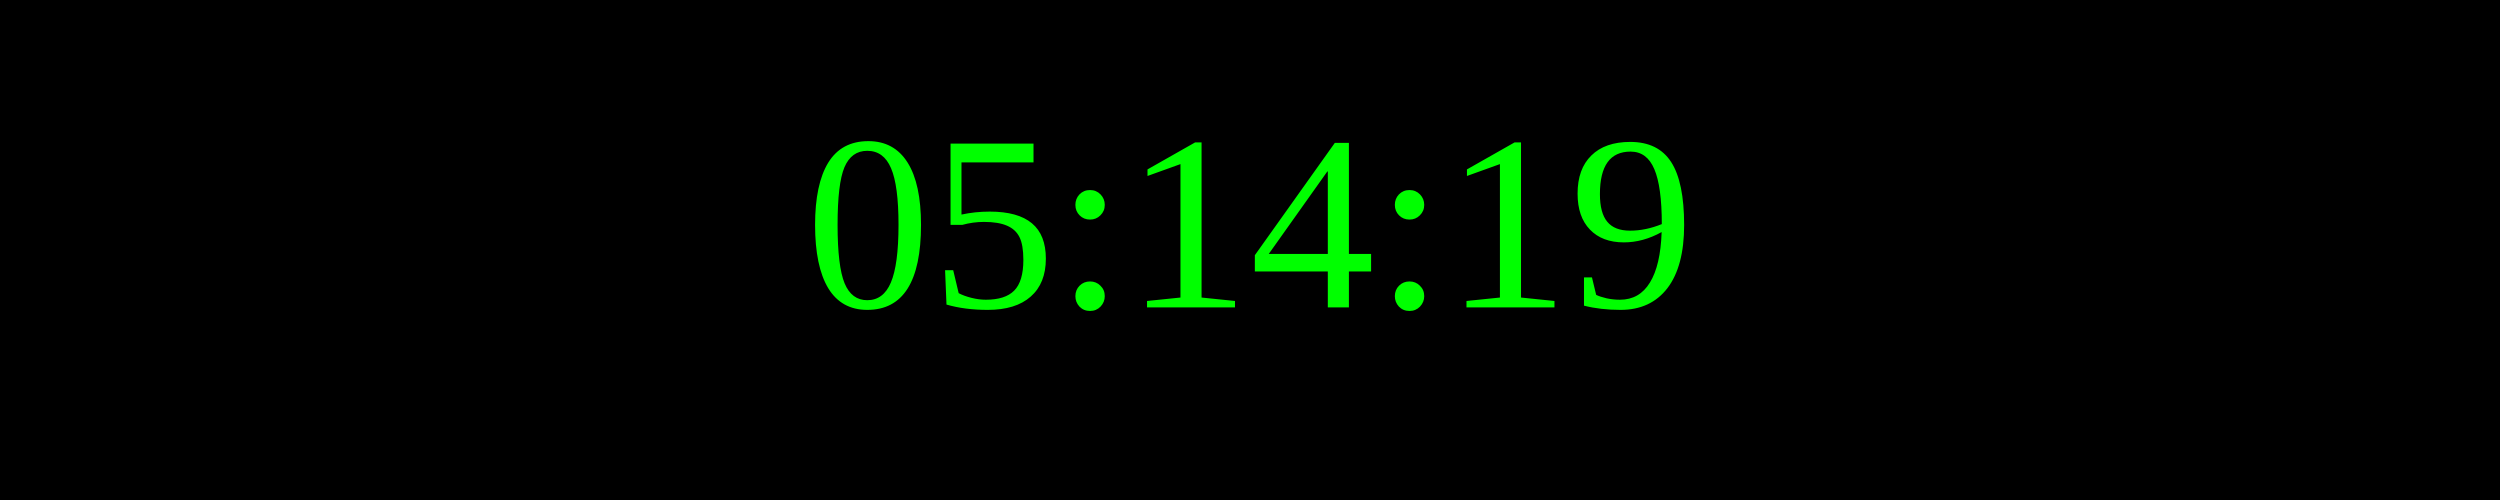
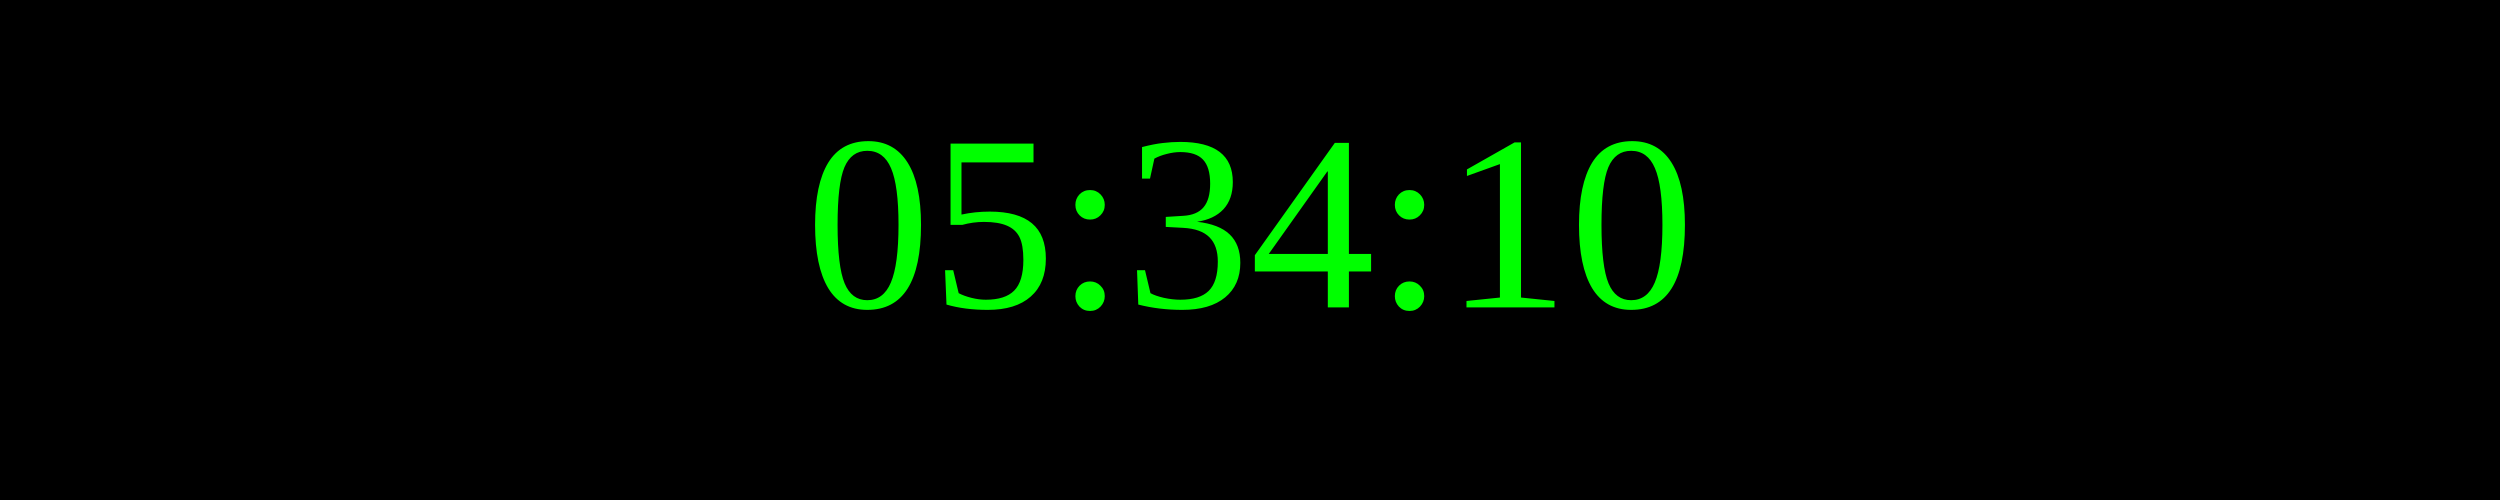
<svg xmlns="http://www.w3.org/2000/svg" width="250" height="50">
  <rect width="100%" height="100%" fill="black" />
  <text x="50%" y="50%" font-size="25" fill="lime" text-anchor="middle" dominant-baseline="middle">
- 05:14:19
+ 05:34:10
</text>
</svg>
